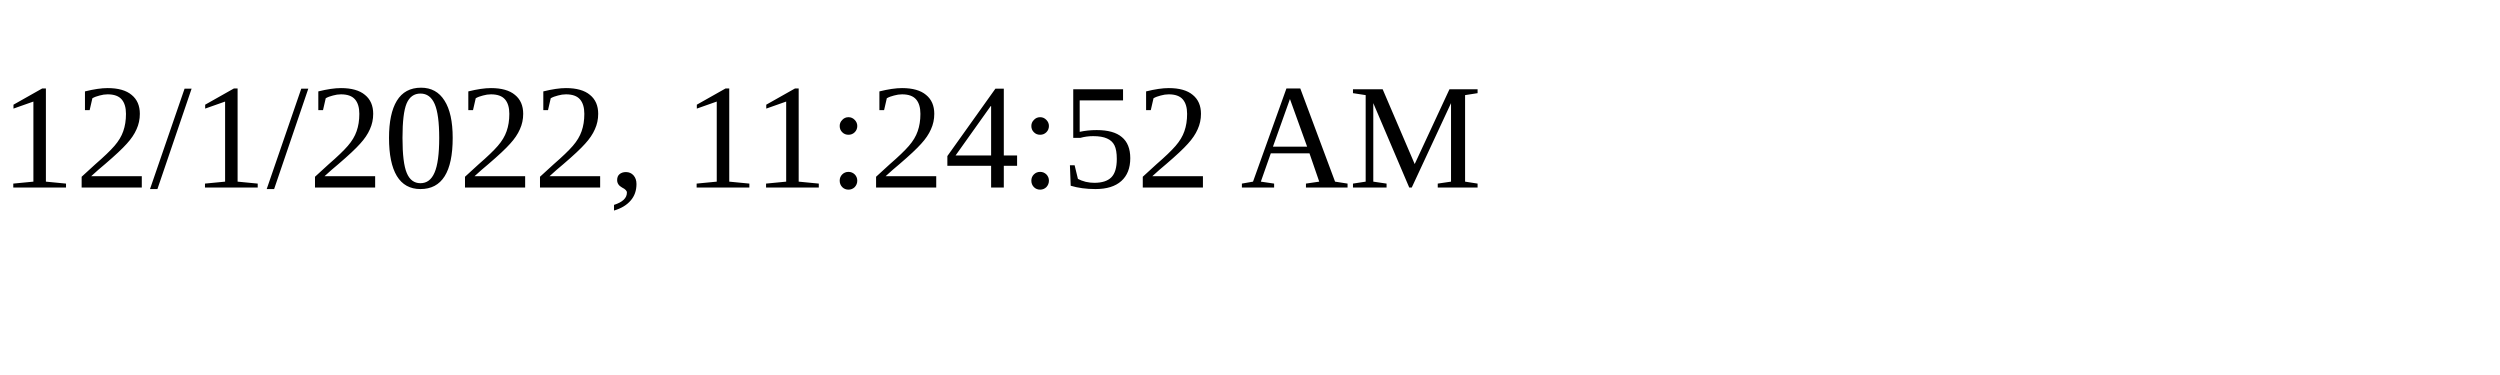
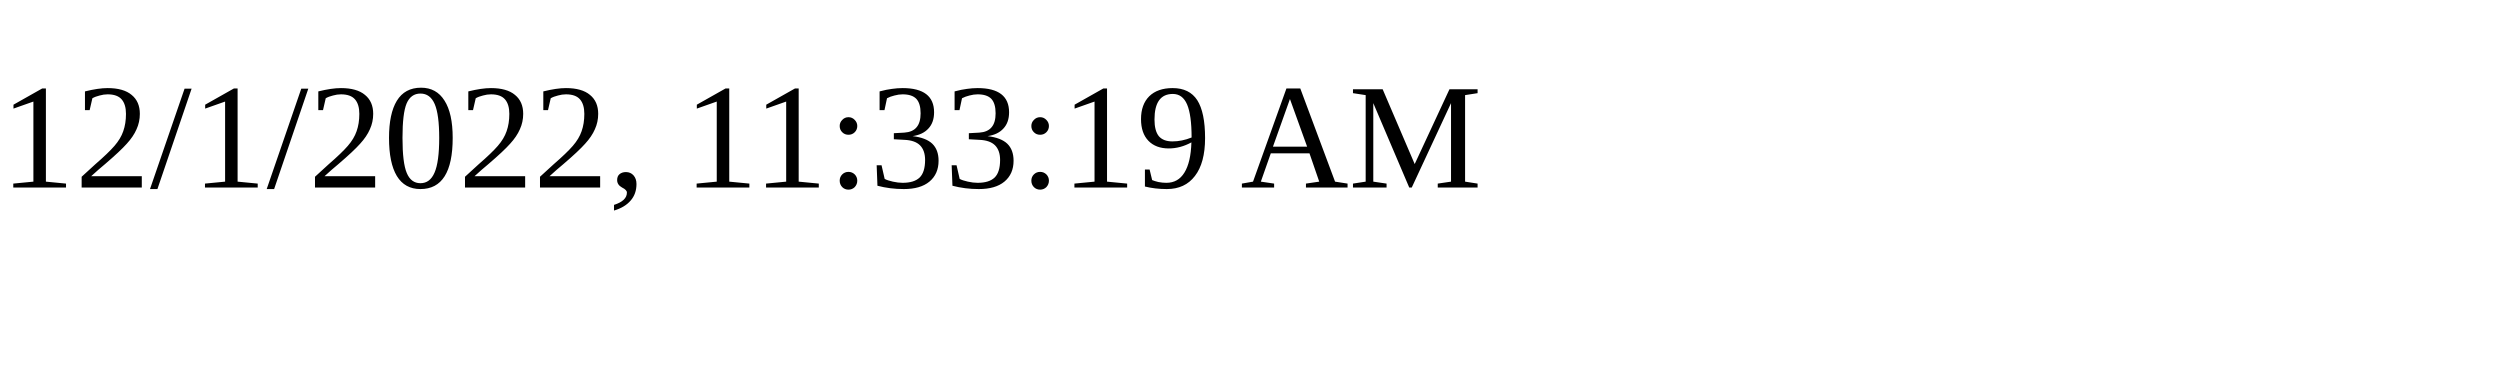
<svg xmlns="http://www.w3.org/2000/svg" height="30" width="200">
-   <text x="0" y="15">12/1/2022, 11:24:52 AM</text>
+   <text x="0" y="15">12/1/2022, 11:33:19 AM</text>
</svg>
